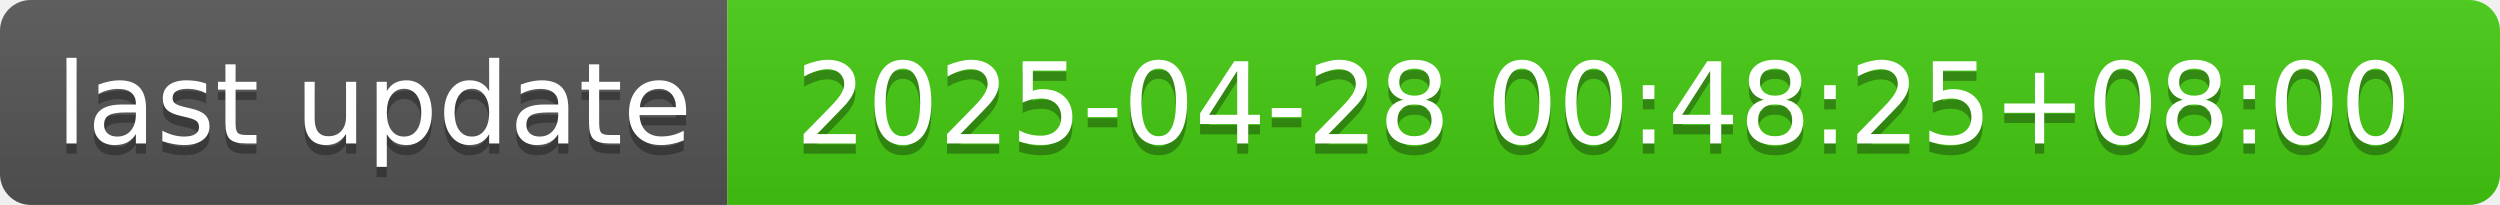
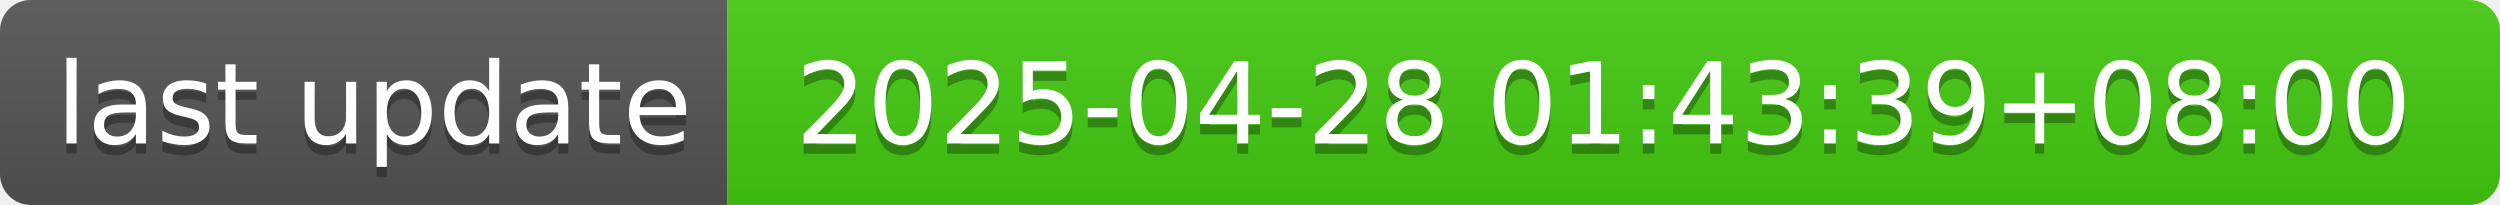
- <svg xmlns="http://www.w3.org/2000/svg" width="244" height="20" role="img" aria-label="last update: 2025-04-28 00:48:25+08:00">
+ <svg xmlns="http://www.w3.org/2000/svg" width="244" height="20" role="img" aria-label="last update: 2025-04-28 01:43:39+08:00">
  <linearGradient id="s" x2="0" y2="100%">
    <stop offset="0" stop-color="#bbb" stop-opacity=".1" />
    <stop offset="1" stop-opacity=".1" />
  </linearGradient>
  <clipPath id="r">
    <rect width="244" height="20" rx="3" fill="#fff" />
  </clipPath>
  <g clip-path="url(#r)">
    <rect width="71" height="20" fill="#555" />
    <rect x="71" width="173" height="20" fill="#4c1" />
    <rect width="244" height="20" fill="url(#s)" />
  </g>
  <g fill="#fff" text-anchor="middle" font-family="Verdana,Geneva,DejaVu Sans,sans-serif" text-rendering="geometricPrecision" font-size="110">
    <text aria-hidden="true" x="365" y="150" fill="#010101" fill-opacity=".3" transform="scale(.1)" textLength="610">last update</text>
    <text x="365" y="140" transform="scale(.1)" fill="#fff" textLength="610">last update</text>
-     <text aria-hidden="true" x="1565" y="150" fill="#010101" fill-opacity=".3" transform="scale(.1)" textLength="1630">2025-04-28 00:48:25+08:00</text>
-     <text x="1565" y="140" transform="scale(.1)" fill="#fff" textLength="1630">2025-04-28 00:48:25+08:00</text>
+     <text aria-hidden="true" x="1565" y="150" fill="#010101" fill-opacity=".3" transform="scale(.1)" textLength="1630">2025-04-28 01:43:39+08:00</text>
+     <text x="1565" y="140" transform="scale(.1)" fill="#fff" textLength="1630">2025-04-28 01:43:39+08:00</text>
  </g>
</svg>
